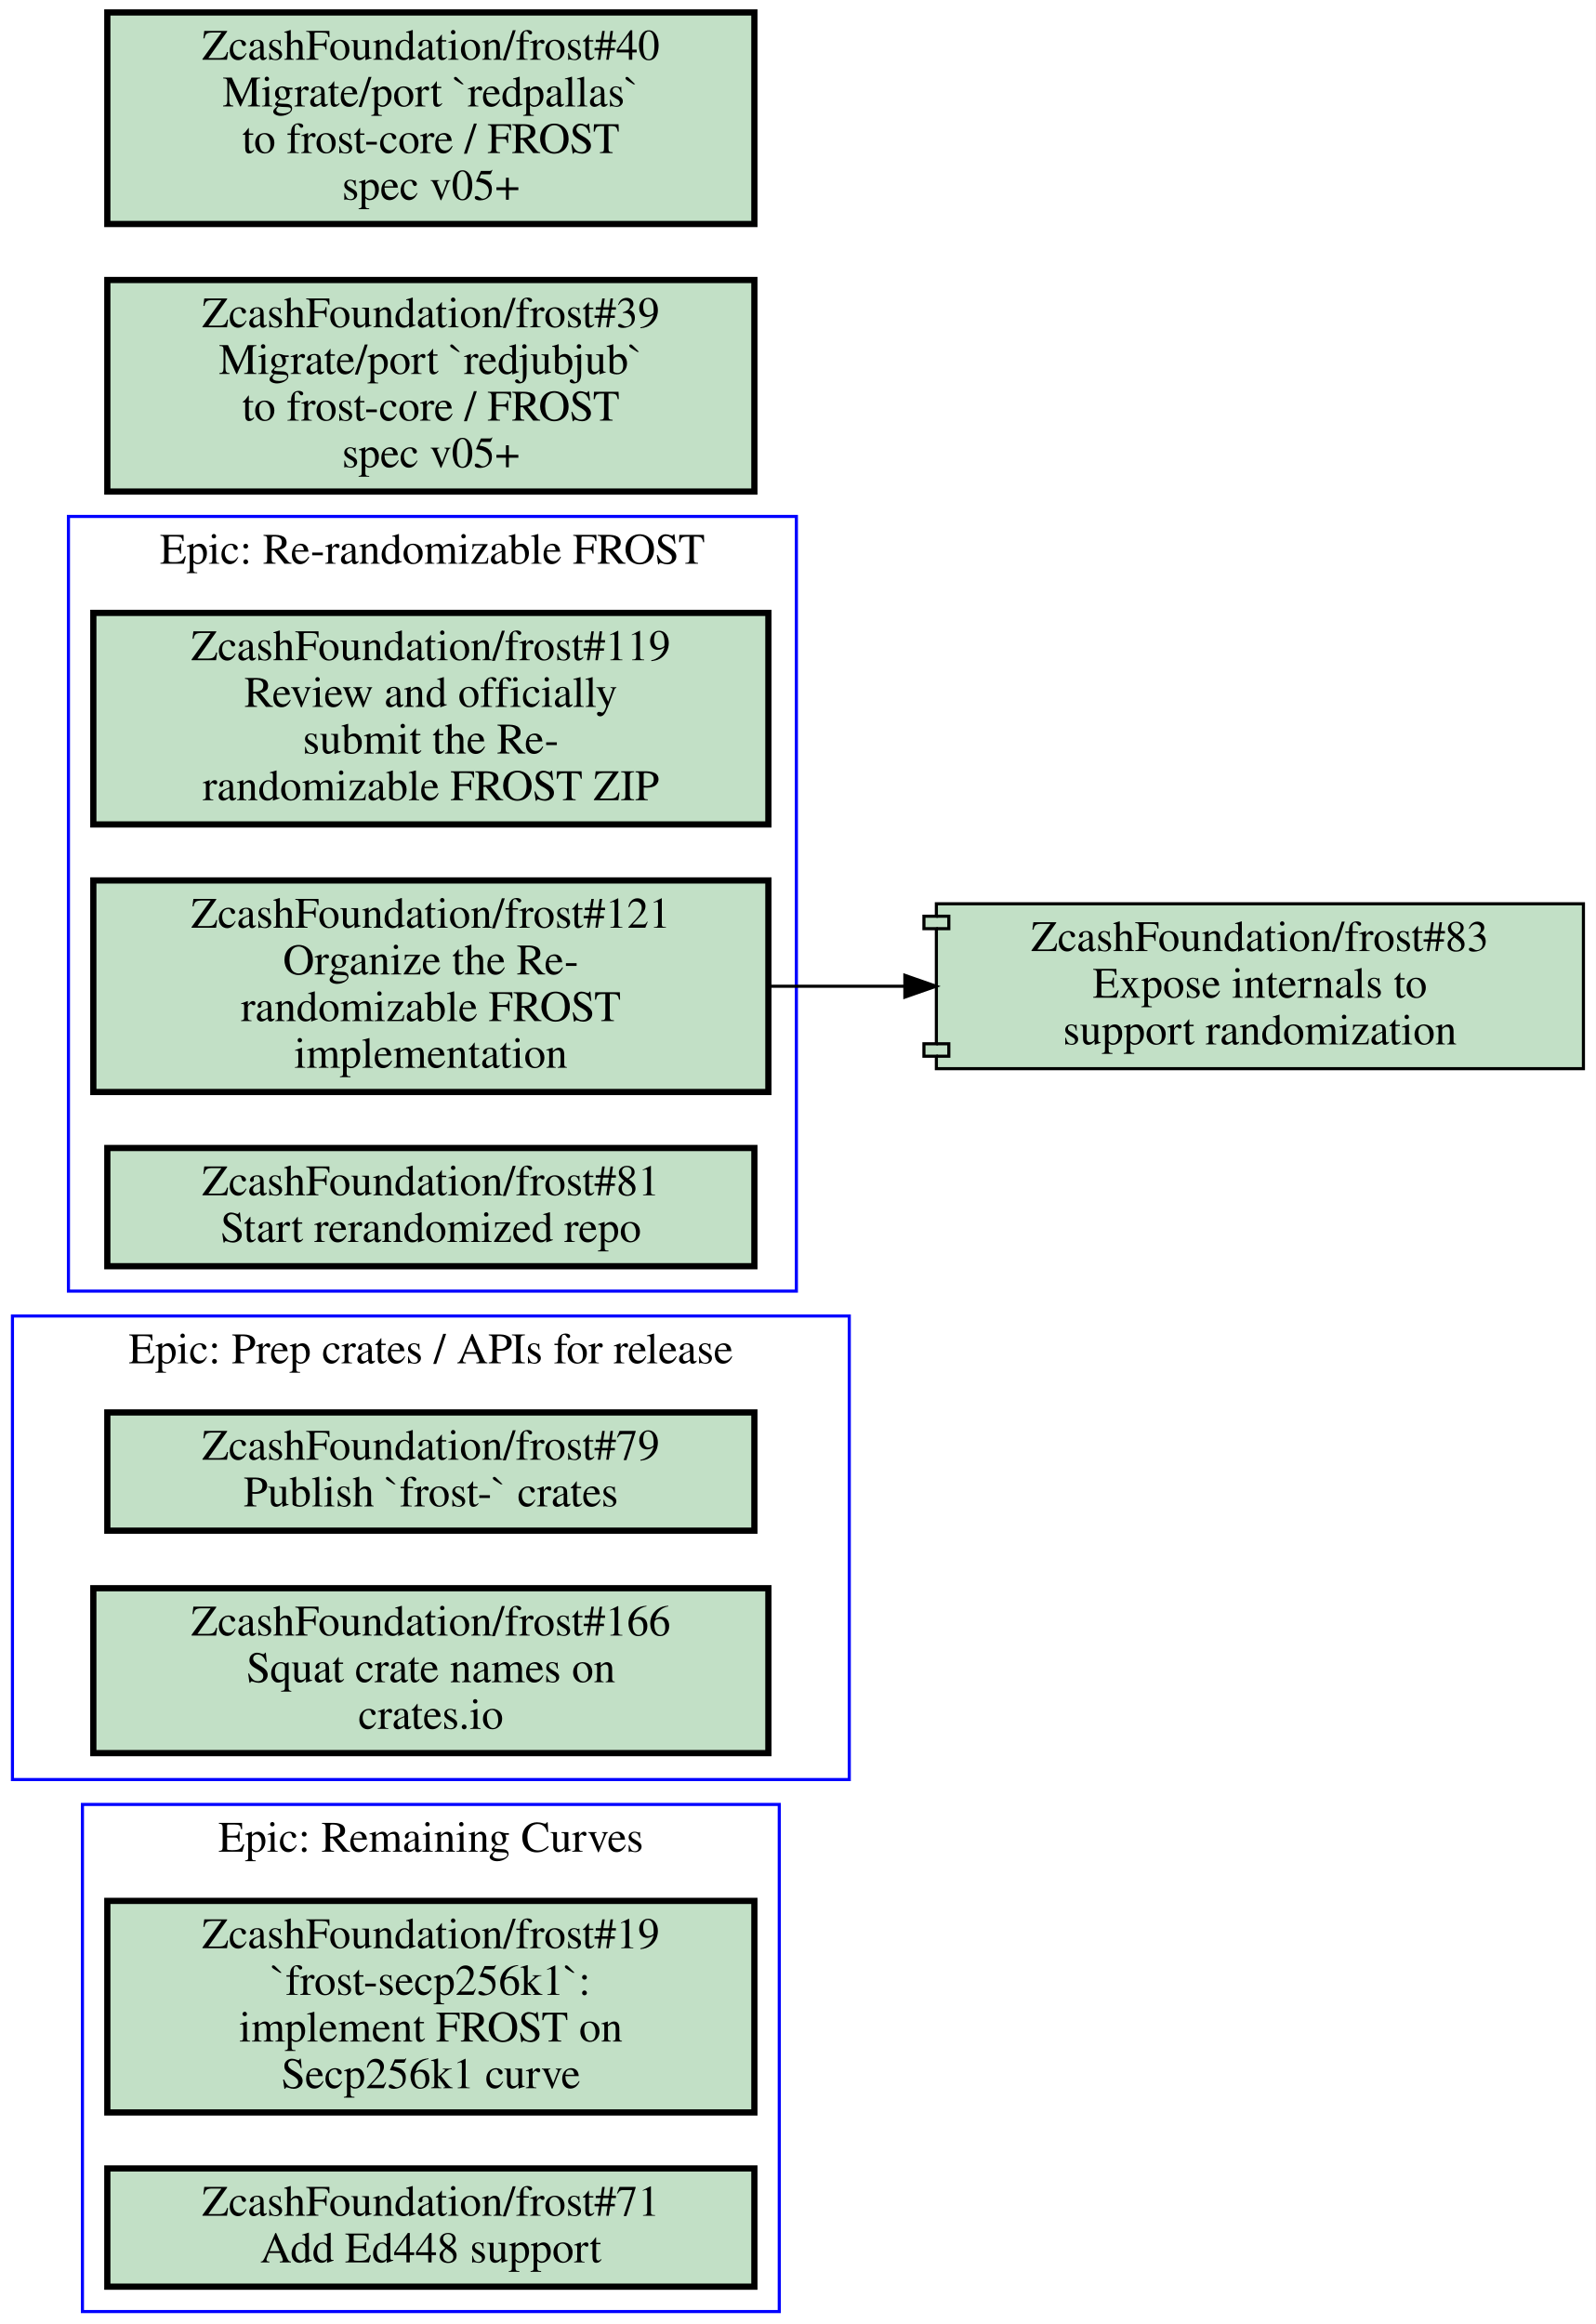
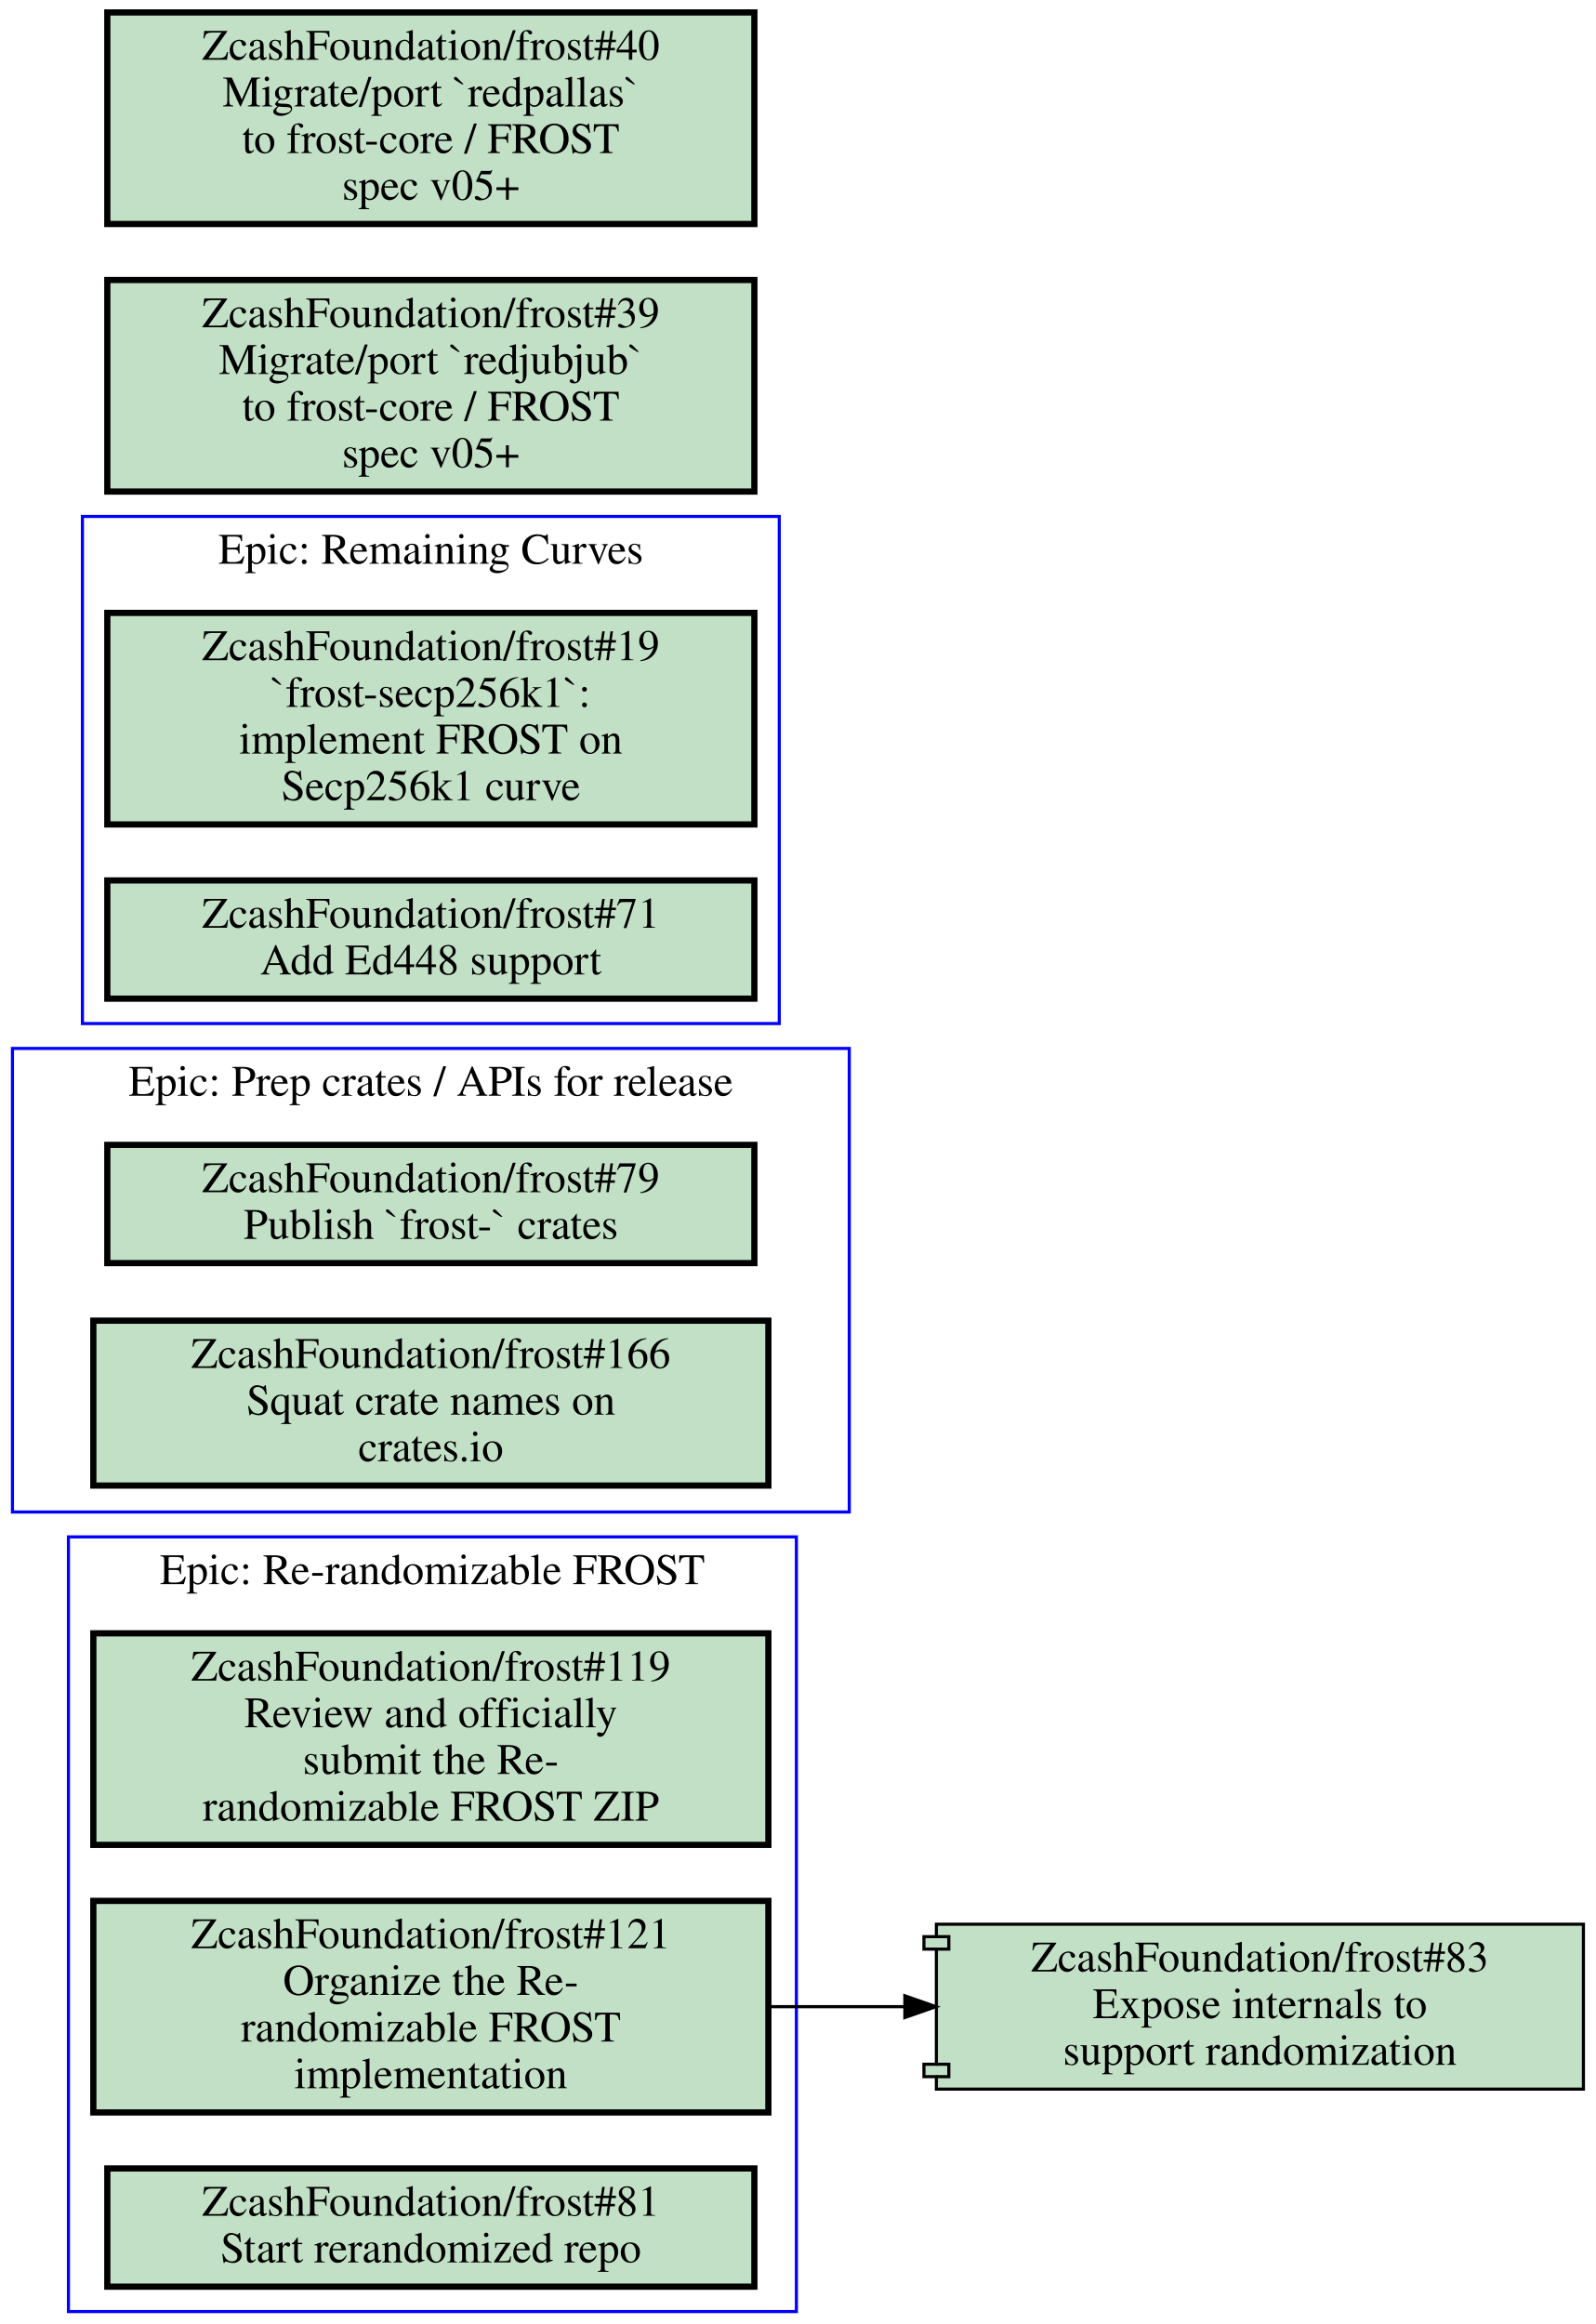
<svg xmlns="http://www.w3.org/2000/svg" xmlns:xlink="http://www.w3.org/1999/xlink" width="513pt" height="747pt" viewBox="0.00 0.00 513.00 747.00">
  <g id="graph0" class="graph" transform="scale(1 1) rotate(0) translate(4 743)">
    <polygon fill="#ffffff" stroke="transparent" points="-4,4 -4,-743 509,-743 509,4 -4,4" />
    <g id="clust1" class="cluster">
-       <polygon fill="none" stroke="#0000ff" points="22.5,0 22.5,-163 246.5,-163 246.5,0 22.5,0" />
-       <text text-anchor="middle" x="134.5" y="-147.8" font-family="Times,serif" font-size="14.00" fill="#000000">Epic: Remaining Curves</text>
+       <polygon fill="none" stroke="#0000ff" points="18,0 18,-249 252,-249 252,0 18,0" />
+       <text text-anchor="middle" x="135" y="-233.8" font-family="Times,serif" font-size="14.00" fill="#000000">Epic: Re-randomizable FROST</text>
    </g>
    <g id="clust2" class="cluster">
-       <polygon fill="none" stroke="#0000ff" points="0,-171 0,-320 269,-320 269,-171 0,-171" />
-       <text text-anchor="middle" x="134.5" y="-304.8" font-family="Times,serif" font-size="14.00" fill="#000000">Epic: Prep crates / APIs for release</text>
+       <polygon fill="none" stroke="#0000ff" points="22.5,-414 22.5,-577 246.5,-577 246.5,-414 22.5,-414" />
+       <text text-anchor="middle" x="134.5" y="-561.8" font-family="Times,serif" font-size="14.00" fill="#000000">Epic: Remaining Curves</text>
    </g>
    <g id="clust3" class="cluster">
-       <polygon fill="none" stroke="#0000ff" points="18,-328 18,-577 252,-577 252,-328 18,-328" />
-       <text text-anchor="middle" x="135" y="-561.8" font-family="Times,serif" font-size="14.00" fill="#000000">Epic: Re-randomizable FROST</text>
+       <polygon fill="none" stroke="#0000ff" points="0,-257 0,-406 269,-406 269,-257 0,-257" />
+       <text text-anchor="middle" x="134.5" y="-390.8" font-family="Times,serif" font-size="14.00" fill="#000000">Epic: Prep crates / APIs for release</text>
    </g>
    <g id="node1" class="node open">
      <g id="a_node1">
-         <a xlink:href="https://github.com/ZcashFoundation/frost/issues/19" xlink:title="ZcashFoundation/frost#19&#10;`frost-secp256k1`:&#10;implement FROST on&#10;Secp256k1 curve" target="_blank">
-           <polygon fill="#c2e0c6" stroke="#000000" stroke-width="2" points="238.5,-132 30.5,-132 30.5,-64 238.5,-64 238.5,-132" />
-           <text text-anchor="middle" x="134.5" y="-116.8" font-family="Times,serif" font-size="14.00" fill="#000000">ZcashFoundation/frost#19</text>
-           <text text-anchor="middle" x="134.5" y="-101.8" font-family="Times,serif" font-size="14.00" fill="#000000">`frost-secp256k1`:</text>
-           <text text-anchor="middle" x="134.5" y="-86.8" font-family="Times,serif" font-size="14.00" fill="#000000">implement FROST on</text>
-           <text text-anchor="middle" x="134.5" y="-71.8" font-family="Times,serif" font-size="14.00" fill="#000000">Secp256k1 curve</text>
+         <a xlink:href="https://github.com/ZcashFoundation/frost/issues/119" xlink:title="ZcashFoundation/frost#119&#10;Review and officially&#10;submit the Re-&#10;randomizable FROST ZIP" target="_blank">
+           <polygon fill="#c2e0c6" stroke="#000000" stroke-width="2" points="243,-218 26,-218 26,-150 243,-150 243,-218" />
+           <text text-anchor="middle" x="134.5" y="-202.8" font-family="Times,serif" font-size="14.00" fill="#000000">ZcashFoundation/frost#119</text>
+           <text text-anchor="middle" x="134.5" y="-187.8" font-family="Times,serif" font-size="14.00" fill="#000000">Review and officially</text>
+           <text text-anchor="middle" x="134.5" y="-172.8" font-family="Times,serif" font-size="14.00" fill="#000000">submit the Re-</text>
+           <text text-anchor="middle" x="134.5" y="-157.8" font-family="Times,serif" font-size="14.00" fill="#000000">randomizable FROST ZIP</text>
        </a>
      </g>
    </g>
    <g id="node2" class="node open">
      <g id="a_node2">
-         <a xlink:href="https://github.com/ZcashFoundation/frost/issues/71" xlink:title="ZcashFoundation/frost#71&#10;Add Ed448 support" target="_blank">
-           <polygon fill="#c2e0c6" stroke="#000000" stroke-width="2" points="238.5,-46 30.5,-46 30.5,-8 238.5,-8 238.5,-46" />
-           <text text-anchor="middle" x="134.5" y="-30.8" font-family="Times,serif" font-size="14.00" fill="#000000">ZcashFoundation/frost#71</text>
-           <text text-anchor="middle" x="134.5" y="-15.8" font-family="Times,serif" font-size="14.00" fill="#000000">Add Ed448 support</text>
-         </a>
-       </g>
-     </g>
-     <g id="node3" class="node open">
-       <g id="a_node3">
-         <a xlink:href="https://github.com/ZcashFoundation/frost/issues/79" xlink:title="ZcashFoundation/frost#79&#10;Publish `frost-` crates" target="_blank">
-           <polygon fill="#c2e0c6" stroke="#000000" stroke-width="2" points="238.5,-289 30.5,-289 30.5,-251 238.5,-251 238.5,-289" />
-           <text text-anchor="middle" x="134.5" y="-273.8" font-family="Times,serif" font-size="14.00" fill="#000000">ZcashFoundation/frost#79</text>
-           <text text-anchor="middle" x="134.5" y="-258.8" font-family="Times,serif" font-size="14.00" fill="#000000">Publish `frost-` crates</text>
-         </a>
-       </g>
-     </g>
-     <g id="node4" class="node open">
-       <g id="a_node4">
-         <a xlink:href="https://github.com/ZcashFoundation/frost/issues/166" xlink:title="ZcashFoundation/frost#166&#10;Squat crate names on&#10;crates.io" target="_blank">
-           <polygon fill="#c2e0c6" stroke="#000000" stroke-width="2" points="243,-232.5 26,-232.5 26,-179.5 243,-179.5 243,-232.5" />
-           <text text-anchor="middle" x="134.5" y="-217.3" font-family="Times,serif" font-size="14.00" fill="#000000">ZcashFoundation/frost#166</text>
-           <text text-anchor="middle" x="134.5" y="-202.3" font-family="Times,serif" font-size="14.00" fill="#000000">Squat crate names on</text>
-           <text text-anchor="middle" x="134.5" y="-187.3" font-family="Times,serif" font-size="14.00" fill="#000000">crates.io</text>
-         </a>
-       </g>
-     </g>
-     <g id="node5" class="node open">
-       <g id="a_node5">
-         <a xlink:href="https://github.com/ZcashFoundation/frost/issues/119" xlink:title="ZcashFoundation/frost#119&#10;Review and officially&#10;submit the Re-&#10;randomizable FROST ZIP" target="_blank">
-           <polygon fill="#c2e0c6" stroke="#000000" stroke-width="2" points="243,-546 26,-546 26,-478 243,-478 243,-546" />
-           <text text-anchor="middle" x="134.5" y="-530.8" font-family="Times,serif" font-size="14.00" fill="#000000">ZcashFoundation/frost#119</text>
-           <text text-anchor="middle" x="134.5" y="-515.8" font-family="Times,serif" font-size="14.00" fill="#000000">Review and officially</text>
-           <text text-anchor="middle" x="134.5" y="-500.8" font-family="Times,serif" font-size="14.00" fill="#000000">submit the Re-</text>
-           <text text-anchor="middle" x="134.5" y="-485.8" font-family="Times,serif" font-size="14.00" fill="#000000">randomizable FROST ZIP</text>
-         </a>
-       </g>
-     </g>
-     <g id="node6" class="node open">
-       <g id="a_node6">
        <a xlink:href="https://github.com/ZcashFoundation/frost/issues/121" xlink:title="ZcashFoundation/frost#121&#10;Organize the Re-&#10;randomizable FROST&#10;implementation" target="_blank">
-           <polygon fill="#c2e0c6" stroke="#000000" stroke-width="2" points="243,-460 26,-460 26,-392 243,-392 243,-460" />
-           <text text-anchor="middle" x="134.5" y="-444.8" font-family="Times,serif" font-size="14.00" fill="#000000">ZcashFoundation/frost#121</text>
-           <text text-anchor="middle" x="134.5" y="-429.8" font-family="Times,serif" font-size="14.00" fill="#000000">Organize the Re-</text>
-           <text text-anchor="middle" x="134.5" y="-414.8" font-family="Times,serif" font-size="14.00" fill="#000000">randomizable FROST</text>
-           <text text-anchor="middle" x="134.5" y="-399.8" font-family="Times,serif" font-size="14.00" fill="#000000">implementation</text>
+           <polygon fill="#c2e0c6" stroke="#000000" stroke-width="2" points="243,-132 26,-132 26,-64 243,-64 243,-132" />
+           <text text-anchor="middle" x="134.5" y="-116.8" font-family="Times,serif" font-size="14.00" fill="#000000">ZcashFoundation/frost#121</text>
+           <text text-anchor="middle" x="134.5" y="-101.8" font-family="Times,serif" font-size="14.00" fill="#000000">Organize the Re-</text>
+           <text text-anchor="middle" x="134.5" y="-86.8" font-family="Times,serif" font-size="14.00" fill="#000000">randomizable FROST</text>
+           <text text-anchor="middle" x="134.5" y="-71.8" font-family="Times,serif" font-size="14.00" fill="#000000">implementation</text>
        </a>
      </g>
    </g>
    <g id="node8" class="node open">
      <g id="a_node8">
        <a xlink:href="https://github.com/ZcashFoundation/frost/pull/83" xlink:title="ZcashFoundation/frost#83&#10;Expose internals to&#10;support randomization" target="_blank">
-           <polygon fill="#c2e0c6" stroke="#000000" points="505,-452.5 297,-452.5 297,-448.5 293,-448.5 293,-444.5 297,-444.5 297,-407.5 293,-407.5 293,-403.5 297,-403.5 297,-399.5 505,-399.5 505,-452.5" />
-           <polyline fill="none" stroke="#000000" points="297,-448.5 301,-448.5 301,-444.5 297,-444.5 " />
-           <polyline fill="none" stroke="#000000" points="297,-407.5 301,-407.5 301,-403.5 297,-403.5 " />
-           <text text-anchor="middle" x="401" y="-437.3" font-family="Times,serif" font-size="14.00" fill="#000000">ZcashFoundation/frost#83</text>
-           <text text-anchor="middle" x="401" y="-422.3" font-family="Times,serif" font-size="14.00" fill="#000000">Expose internals to</text>
-           <text text-anchor="middle" x="401" y="-407.3" font-family="Times,serif" font-size="14.00" fill="#000000">support randomization</text>
+           <polygon fill="#c2e0c6" stroke="#000000" points="505,-124.5 297,-124.5 297,-120.5 293,-120.5 293,-116.5 297,-116.5 297,-79.5 293,-79.5 293,-75.5 297,-75.5 297,-71.5 505,-71.5 505,-124.5" />
+           <polyline fill="none" stroke="#000000" points="297,-120.5 301,-120.5 301,-116.5 297,-116.5 " />
+           <polyline fill="none" stroke="#000000" points="297,-79.5 301,-79.5 301,-75.5 297,-75.5 " />
+           <text text-anchor="middle" x="401" y="-109.3" font-family="Times,serif" font-size="14.00" fill="#000000">ZcashFoundation/frost#83</text>
+           <text text-anchor="middle" x="401" y="-94.3" font-family="Times,serif" font-size="14.00" fill="#000000">Expose internals to</text>
+           <text text-anchor="middle" x="401" y="-79.3" font-family="Times,serif" font-size="14.00" fill="#000000">support randomization</text>
        </a>
      </g>
    </g>
    <g id="edge1" class="edge">
-       <path fill="none" stroke="#000000" d="M243.28,-426C257.53,-426 272.16,-426 286.49,-426" />
-       <polygon fill="#000000" stroke="#000000" points="286.87,-429.5 296.87,-426 286.87,-422.5 286.87,-429.5" />
+       <path fill="none" stroke="#000000" d="M243.28,-98C257.53,-98 272.16,-98 286.49,-98" />
+       <polygon fill="#000000" stroke="#000000" points="286.87,-101.5 296.87,-98 286.87,-94.5 286.87,-101.5" />
+     </g>
+     <g id="node3" class="node open">
+       <g id="a_node3">
+         <a xlink:href="https://github.com/ZcashFoundation/frost/issues/81" xlink:title="ZcashFoundation/frost#81&#10;Start rerandomized repo" target="_blank">
+           <polygon fill="#c2e0c6" stroke="#000000" stroke-width="2" points="238.5,-46 30.5,-46 30.5,-8 238.5,-8 238.5,-46" />
+           <text text-anchor="middle" x="134.5" y="-30.8" font-family="Times,serif" font-size="14.00" fill="#000000">ZcashFoundation/frost#81</text>
+           <text text-anchor="middle" x="134.5" y="-15.8" font-family="Times,serif" font-size="14.00" fill="#000000">Start rerandomized repo</text>
+         </a>
+       </g>
+     </g>
+     <g id="node4" class="node open">
+       <g id="a_node4">
+         <a xlink:href="https://github.com/ZcashFoundation/frost/issues/19" xlink:title="ZcashFoundation/frost#19&#10;`frost-secp256k1`:&#10;implement FROST on&#10;Secp256k1 curve" target="_blank">
+           <polygon fill="#c2e0c6" stroke="#000000" stroke-width="2" points="238.5,-546 30.5,-546 30.5,-478 238.5,-478 238.5,-546" />
+           <text text-anchor="middle" x="134.5" y="-530.8" font-family="Times,serif" font-size="14.00" fill="#000000">ZcashFoundation/frost#19</text>
+           <text text-anchor="middle" x="134.5" y="-515.8" font-family="Times,serif" font-size="14.00" fill="#000000">`frost-secp256k1`:</text>
+           <text text-anchor="middle" x="134.5" y="-500.8" font-family="Times,serif" font-size="14.00" fill="#000000">implement FROST on</text>
+           <text text-anchor="middle" x="134.5" y="-485.8" font-family="Times,serif" font-size="14.00" fill="#000000">Secp256k1 curve</text>
+         </a>
+       </g>
+     </g>
+     <g id="node5" class="node open">
+       <g id="a_node5">
+         <a xlink:href="https://github.com/ZcashFoundation/frost/issues/71" xlink:title="ZcashFoundation/frost#71&#10;Add Ed448 support" target="_blank">
+           <polygon fill="#c2e0c6" stroke="#000000" stroke-width="2" points="238.5,-460 30.5,-460 30.5,-422 238.5,-422 238.5,-460" />
+           <text text-anchor="middle" x="134.5" y="-444.8" font-family="Times,serif" font-size="14.00" fill="#000000">ZcashFoundation/frost#71</text>
+           <text text-anchor="middle" x="134.5" y="-429.8" font-family="Times,serif" font-size="14.00" fill="#000000">Add Ed448 support</text>
+         </a>
+       </g>
+     </g>
+     <g id="node6" class="node open">
+       <g id="a_node6">
+         <a xlink:href="https://github.com/ZcashFoundation/frost/issues/79" xlink:title="ZcashFoundation/frost#79&#10;Publish `frost-` crates" target="_blank">
+           <polygon fill="#c2e0c6" stroke="#000000" stroke-width="2" points="238.5,-375 30.5,-375 30.5,-337 238.5,-337 238.5,-375" />
+           <text text-anchor="middle" x="134.5" y="-359.8" font-family="Times,serif" font-size="14.00" fill="#000000">ZcashFoundation/frost#79</text>
+           <text text-anchor="middle" x="134.5" y="-344.8" font-family="Times,serif" font-size="14.00" fill="#000000">Publish `frost-` crates</text>
+         </a>
+       </g>
    </g>
    <g id="node7" class="node open">
      <g id="a_node7">
-         <a xlink:href="https://github.com/ZcashFoundation/frost/issues/81" xlink:title="ZcashFoundation/frost#81&#10;Start rerandomized repo" target="_blank">
-           <polygon fill="#c2e0c6" stroke="#000000" stroke-width="2" points="238.5,-374 30.5,-374 30.5,-336 238.5,-336 238.5,-374" />
-           <text text-anchor="middle" x="134.5" y="-358.8" font-family="Times,serif" font-size="14.00" fill="#000000">ZcashFoundation/frost#81</text>
-           <text text-anchor="middle" x="134.5" y="-343.8" font-family="Times,serif" font-size="14.00" fill="#000000">Start rerandomized repo</text>
+         <a xlink:href="https://github.com/ZcashFoundation/frost/issues/166" xlink:title="ZcashFoundation/frost#166&#10;Squat crate names on&#10;crates.io" target="_blank">
+           <polygon fill="#c2e0c6" stroke="#000000" stroke-width="2" points="243,-318.5 26,-318.5 26,-265.5 243,-265.5 243,-318.5" />
+           <text text-anchor="middle" x="134.5" y="-303.3" font-family="Times,serif" font-size="14.00" fill="#000000">ZcashFoundation/frost#166</text>
+           <text text-anchor="middle" x="134.5" y="-288.3" font-family="Times,serif" font-size="14.00" fill="#000000">Squat crate names on</text>
+           <text text-anchor="middle" x="134.5" y="-273.3" font-family="Times,serif" font-size="14.00" fill="#000000">crates.io</text>
        </a>
      </g>
    </g>
    <g id="node9" class="node open">
      <g id="a_node9">
        <a xlink:href="https://github.com/ZcashFoundation/frost/issues/39" xlink:title="ZcashFoundation/frost#39&#10;Migrate/port `redjubjub`&#10;to frost-core / FROST&#10;spec v05+" target="_blank">
          <polygon fill="#c2e0c6" stroke="#000000" stroke-width="2" points="238.5,-653 30.5,-653 30.5,-585 238.5,-585 238.5,-653" />
          <text text-anchor="middle" x="134.5" y="-637.8" font-family="Times,serif" font-size="14.00" fill="#000000">ZcashFoundation/frost#39</text>
          <text text-anchor="middle" x="134.5" y="-622.8" font-family="Times,serif" font-size="14.00" fill="#000000">Migrate/port `redjubjub`</text>
          <text text-anchor="middle" x="134.5" y="-607.8" font-family="Times,serif" font-size="14.00" fill="#000000">to frost-core / FROST</text>
          <text text-anchor="middle" x="134.5" y="-592.8" font-family="Times,serif" font-size="14.00" fill="#000000">spec v05+</text>
        </a>
      </g>
    </g>
    <g id="node10" class="node open">
      <g id="a_node10">
        <a xlink:href="https://github.com/ZcashFoundation/frost/issues/40" xlink:title="ZcashFoundation/frost#40&#10;Migrate/port `redpallas`&#10;to frost-core / FROST&#10;spec v05+" target="_blank">
          <polygon fill="#c2e0c6" stroke="#000000" stroke-width="2" points="238.5,-739 30.5,-739 30.5,-671 238.5,-671 238.5,-739" />
          <text text-anchor="middle" x="134.5" y="-723.8" font-family="Times,serif" font-size="14.00" fill="#000000">ZcashFoundation/frost#40</text>
          <text text-anchor="middle" x="134.5" y="-708.8" font-family="Times,serif" font-size="14.00" fill="#000000">Migrate/port `redpallas`</text>
          <text text-anchor="middle" x="134.5" y="-693.8" font-family="Times,serif" font-size="14.00" fill="#000000">to frost-core / FROST</text>
          <text text-anchor="middle" x="134.5" y="-678.8" font-family="Times,serif" font-size="14.00" fill="#000000">spec v05+</text>
        </a>
      </g>
    </g>
  </g>
</svg>
